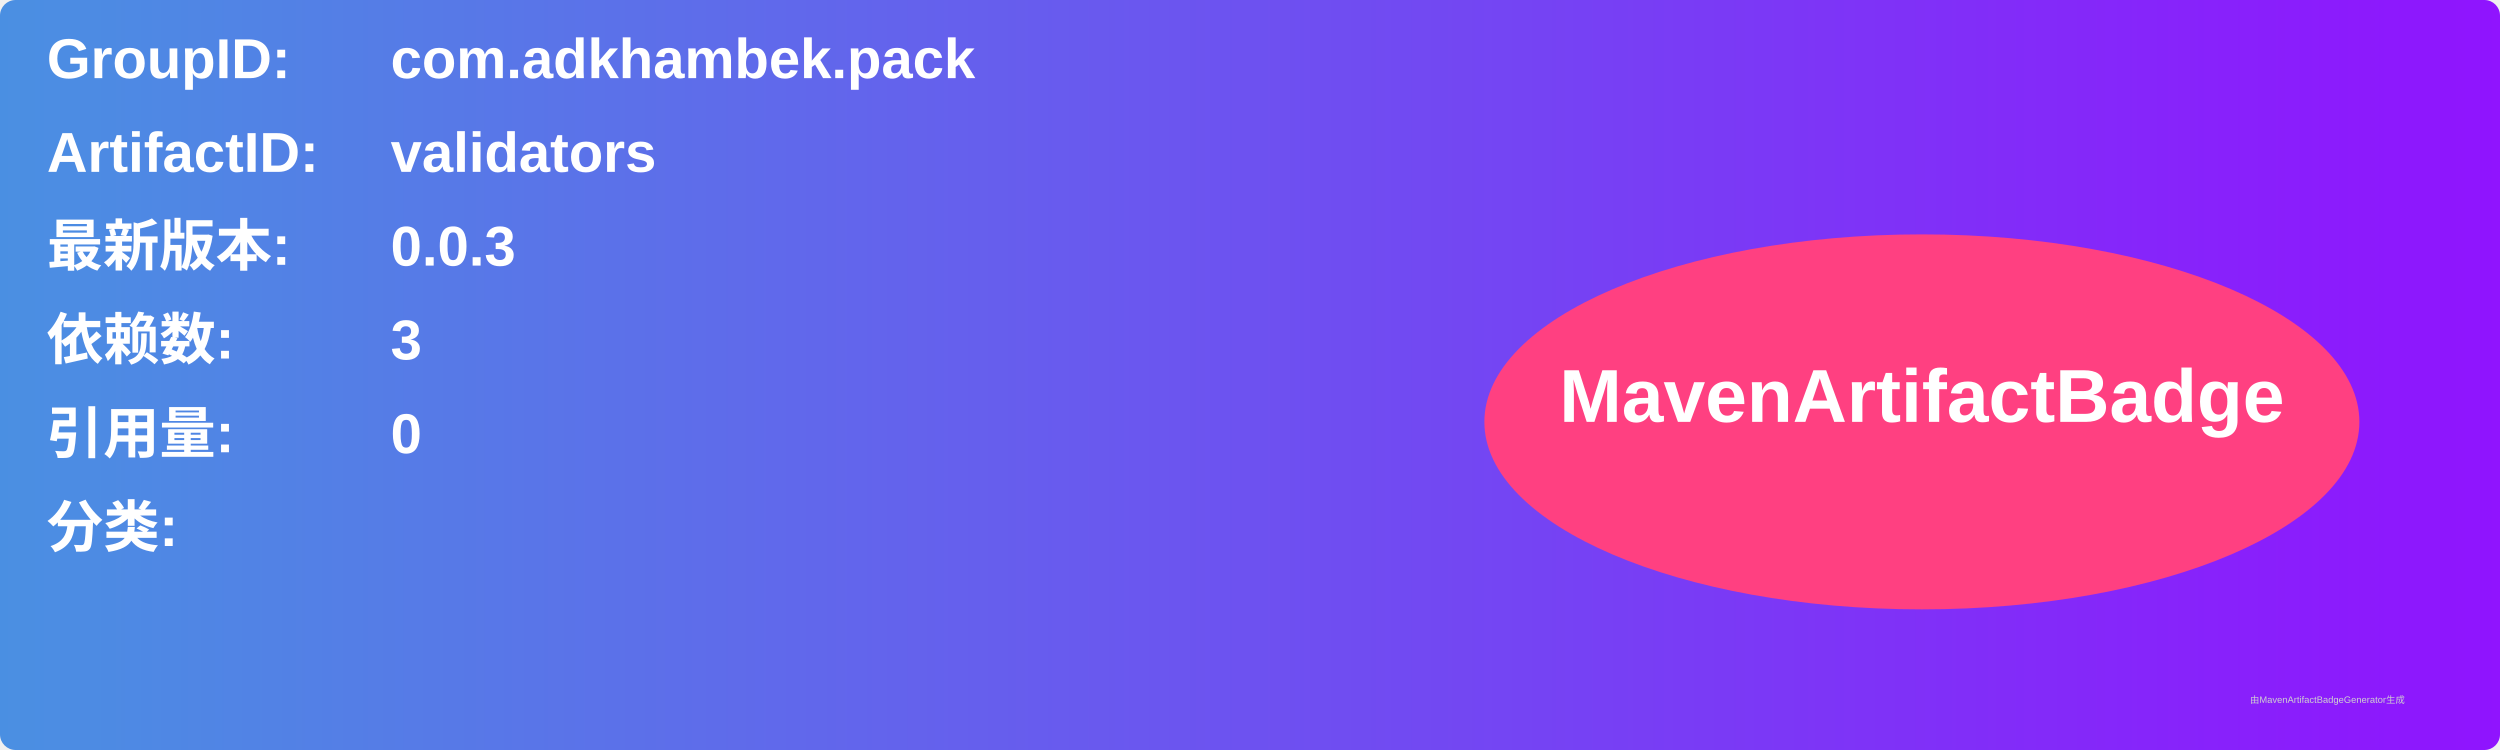
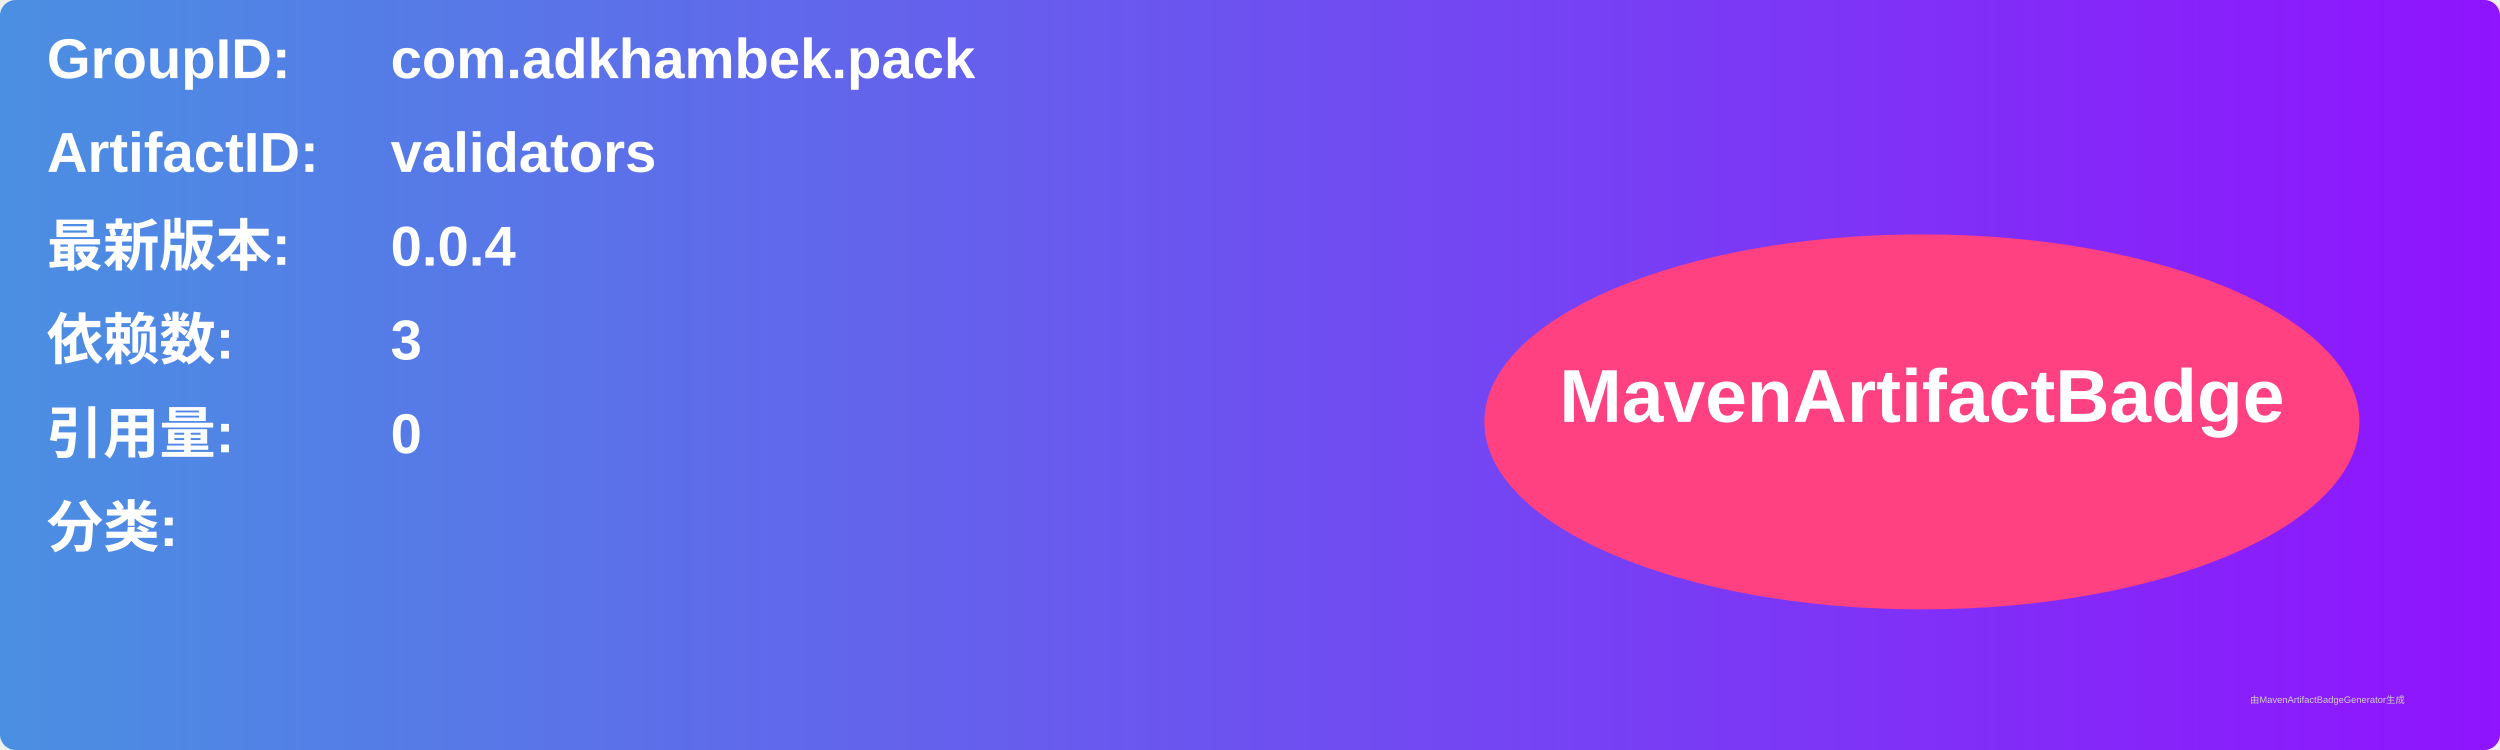
<svg xmlns="http://www.w3.org/2000/svg" width="800" height="240" viewBox="0 0 800 240">
  <linearGradient id="grad" x1="0%" y1="0%" x2="100%" y2="0%">
    <stop offset="0%" stop-color="#4a90e2" />
    <stop offset="100%" stop-color="#9013fe" />
  </linearGradient>
  <rect width="100%" height="100%" rx="5" ry="5" fill="url(#grad)" />
  <g transform="translate(15, 15)">
    <text x="0" y="10" font-family="Arial" font-size="18" fill="white" font-weight="bold" width="260">GroupID:</text>
    <text x="110" y="10" font-family="Arial" font-size="18" fill="white" font-weight="bold" width="460">com.adkhambek.pack</text>
    <text x="0" y="40" font-family="Arial" font-size="18" fill="white" font-weight="bold" width="260">ArtifactID:</text>
    <text x="110" y="40" font-family="Arial" font-size="18" fill="white" font-weight="bold" width="460">validators</text>
    <text x="0" y="70" font-family="Arial" font-size="18" fill="white" font-weight="bold">最新版本:</text>
    <text x="110" y="70" font-family="Arial" font-size="18" fill="white" font-weight="bold">
-       <tspan font-weight="bold">0.0.3</tspan>
+       <tspan font-weight="bold">0.0.4</tspan>
    </text>
    <text x="0" y="100" font-family="Arial" font-size="18" fill="white" font-weight="bold">依赖数: </text>
    <text x="110" y="100" font-family="Arial" font-size="18" fill="white">
      <tspan font-weight="bold">3</tspan>
    </text>
    <text x="0" y="130" font-family="Arial" font-size="18" fill="white" font-weight="bold">引用量: </text>
    <text x="110" y="130" font-family="Arial" font-size="18" fill="white">
      <tspan font-weight="bold">0</tspan>
    </text>
    <text x="0" y="160" font-family="Arial" font-size="18" fill="white" font-weight="bold">分类:</text>
    <text x="10" y="190" font-family="Arial" font-size="10" fill="white">
      <tspan font-weight="bold" />
    </text>
    <ellipse cx="600" cy="120" rx="140" ry="60" fill="#ff4081" />
    <text x="600" y="120" text-anchor="middle" font-family="Arial" font-size="24" fill="white" font-weight="bold">MavenArtifactBadge</text>
  </g>
  <text x="720" y="225" font-family="Arial" font-size="3" fill="#d0d0d0">由MavenArtifactBadgeGenerator生成</text>
</svg>
